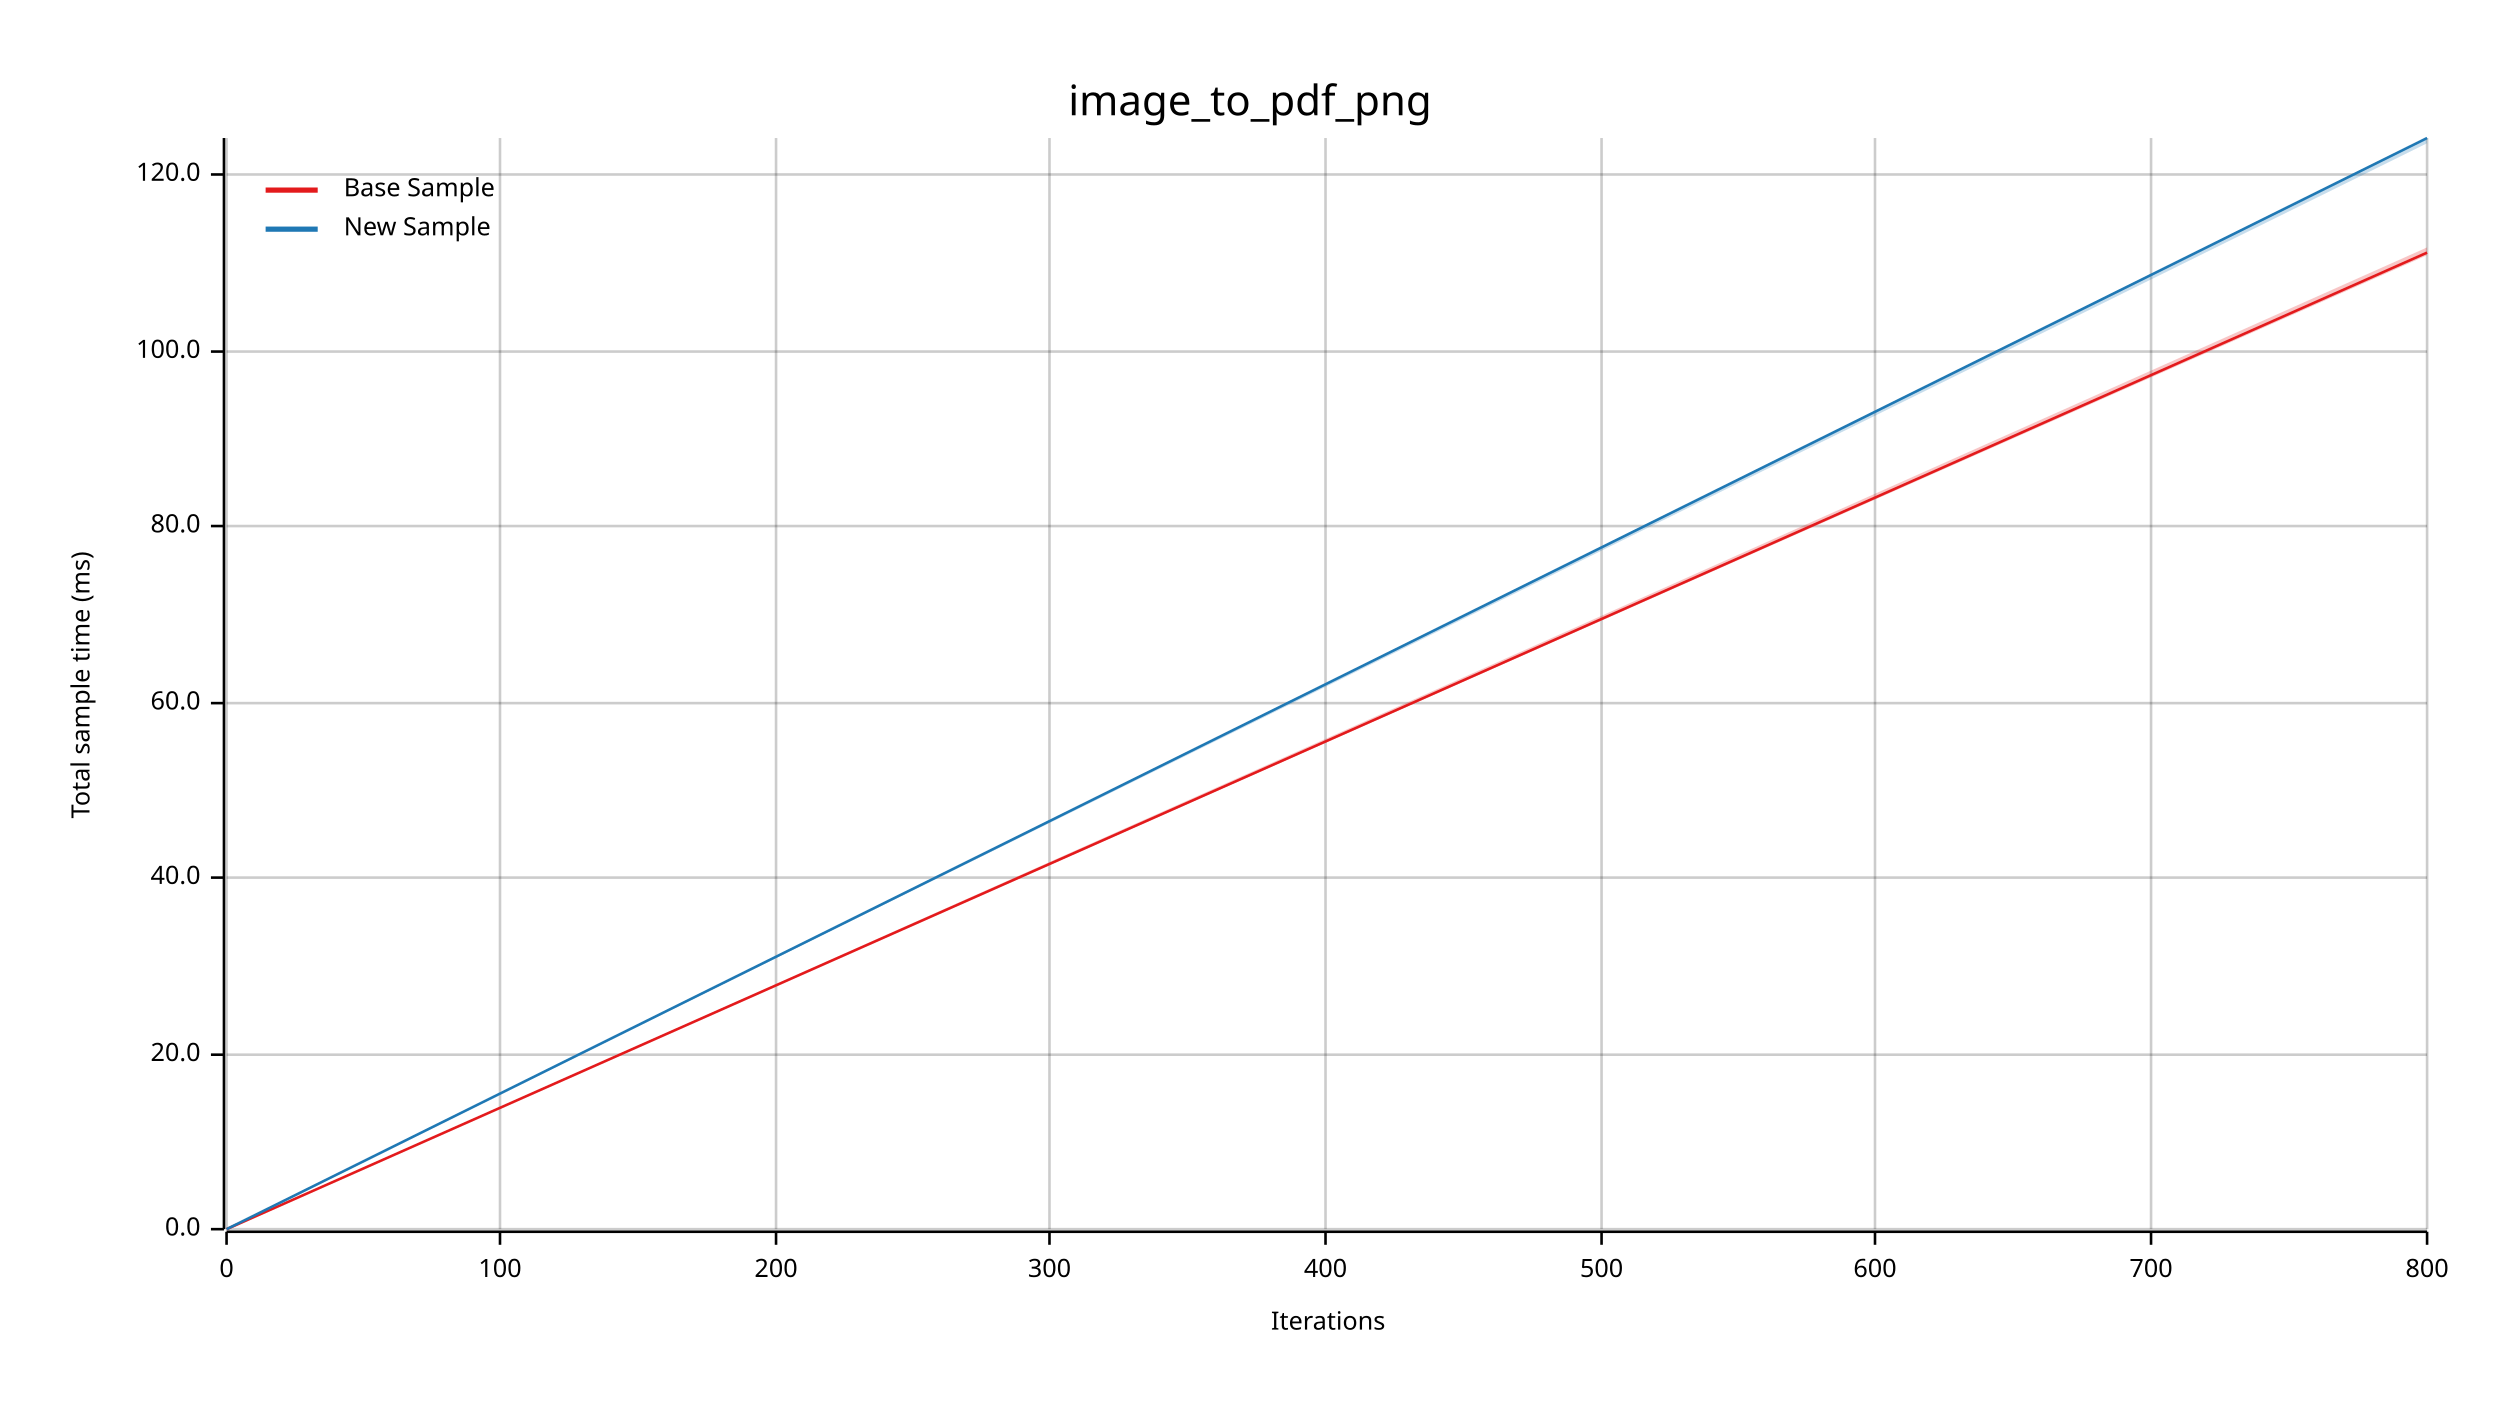
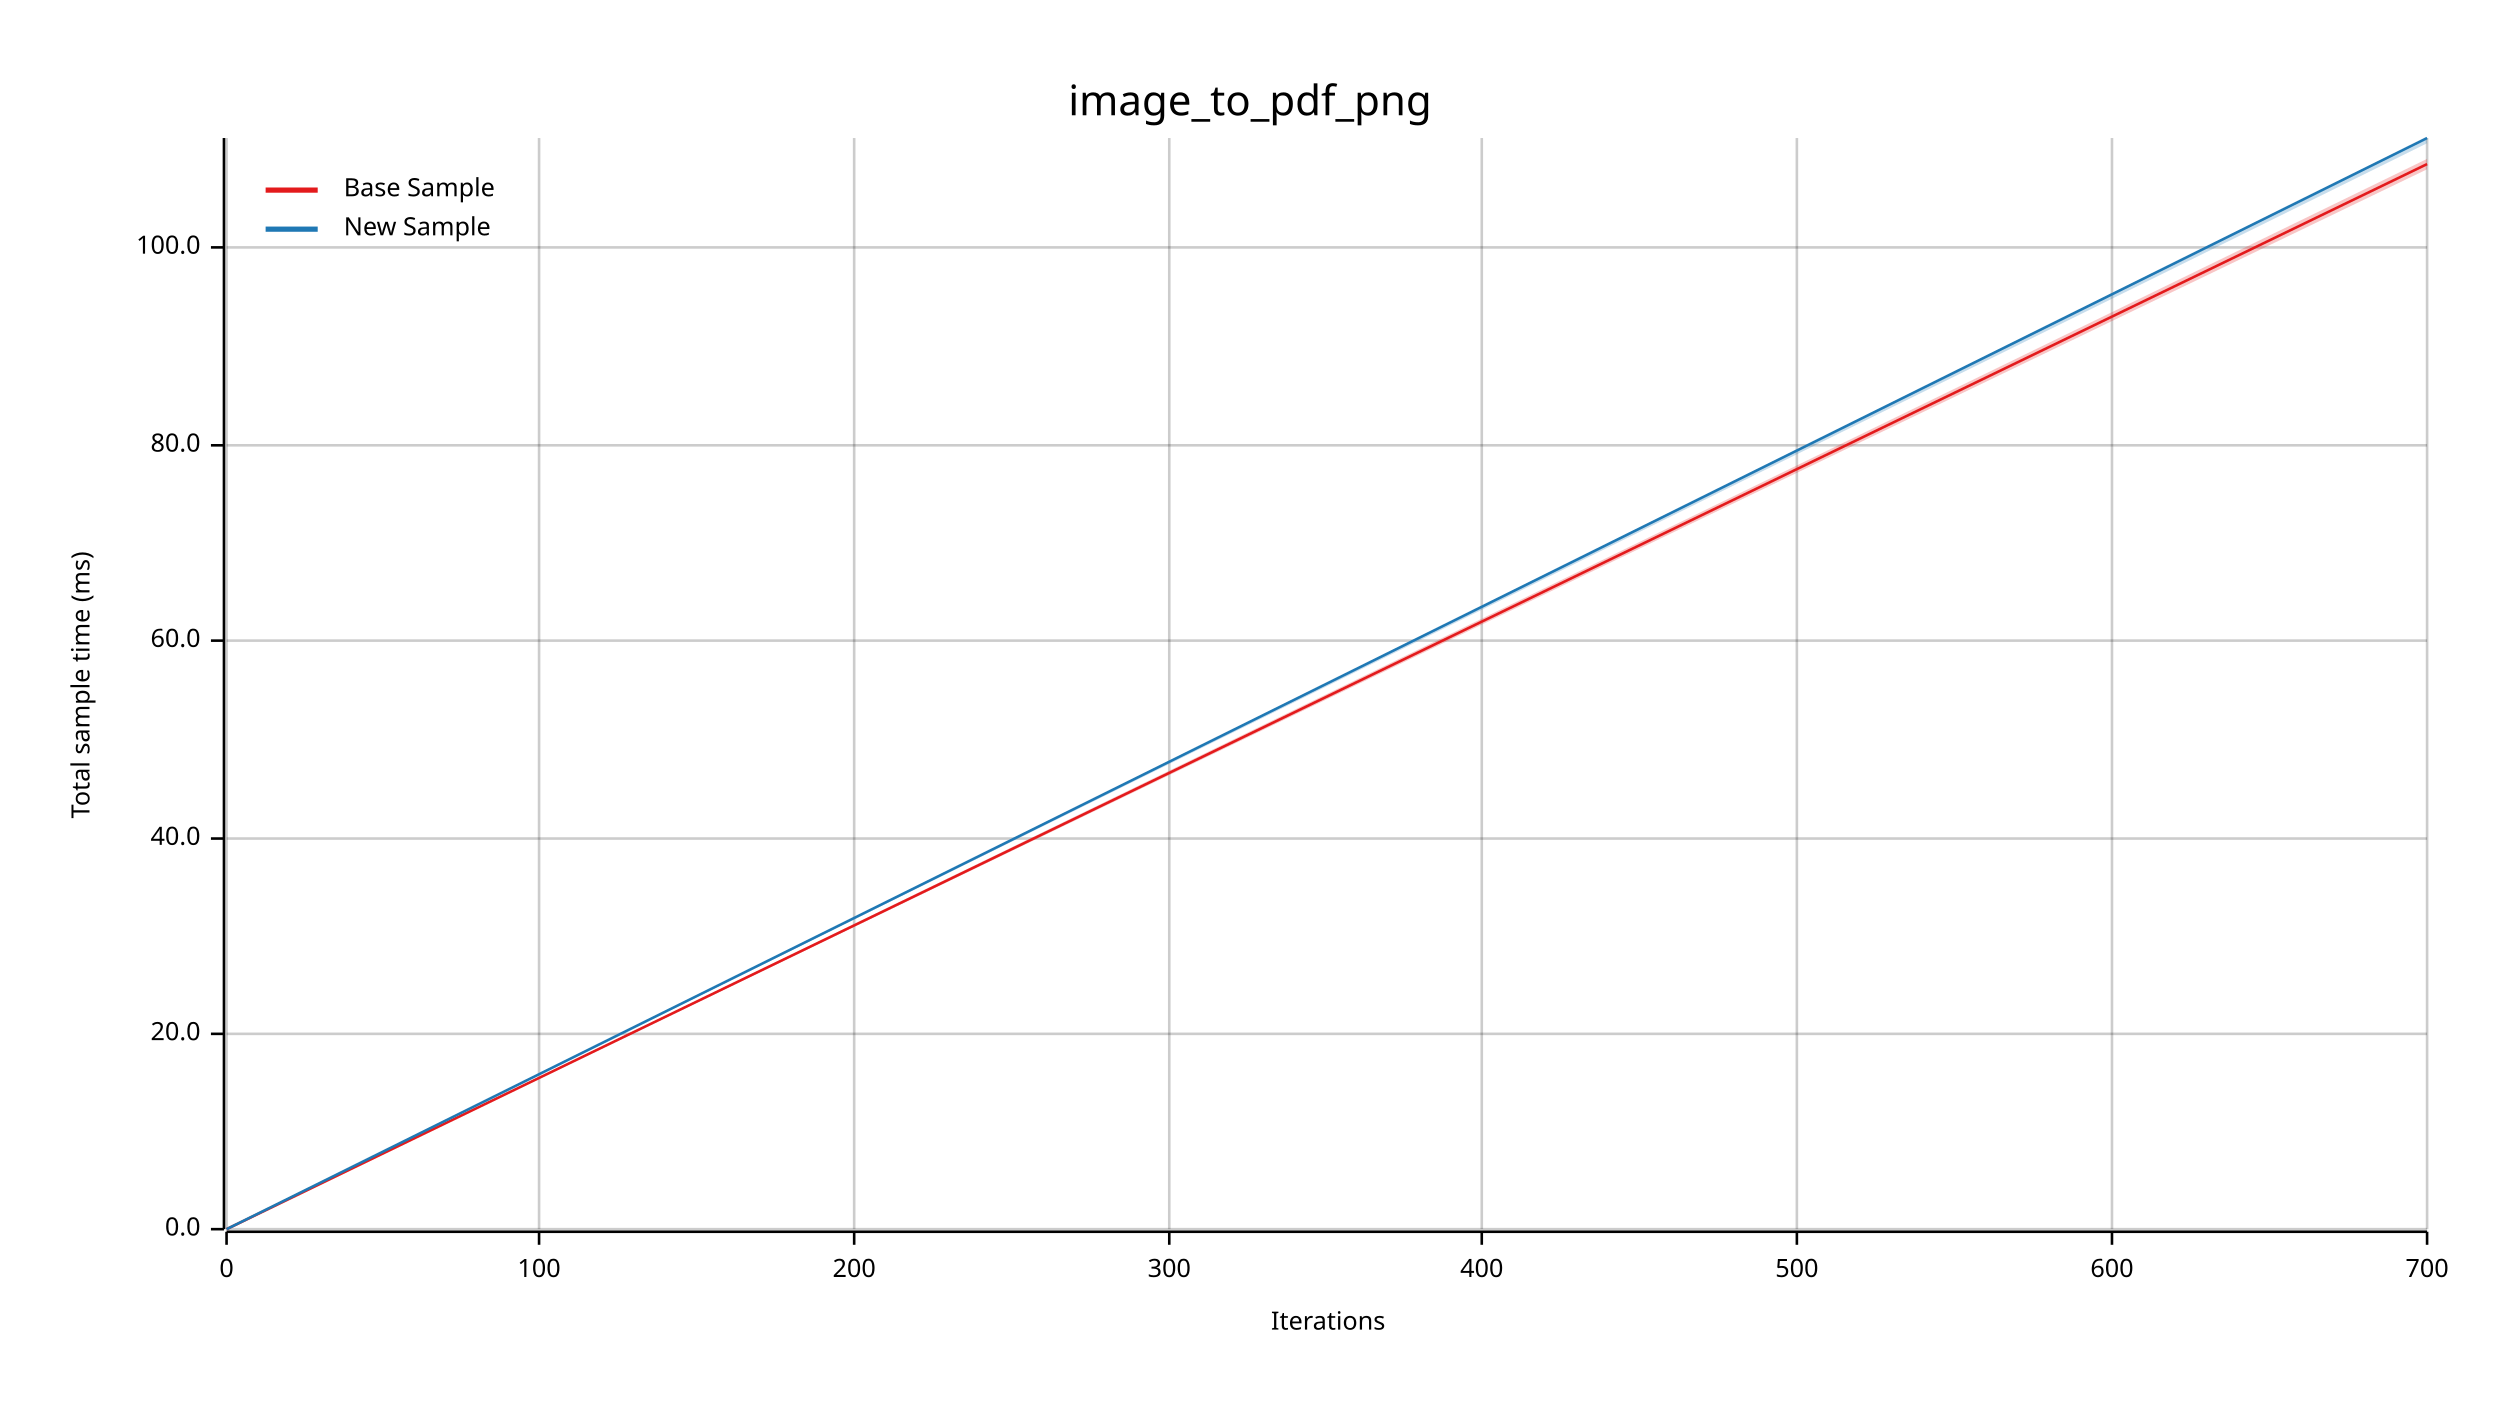
<svg xmlns="http://www.w3.org/2000/svg" width="960" height="540" viewBox="0 0 960 540">
  <text x="480" y="32" dy="0.76em" text-anchor="middle" font-family="sans-serif" font-size="16.129" opacity="1" fill="#000000">
image_to_pdf_png
</text>
  <text x="27" y="263" dy="0.76em" text-anchor="middle" font-family="sans-serif" font-size="9.677" opacity="1" fill="#000000" transform="rotate(270, 27, 263)">
Total sample time (ms)
</text>
  <text x="510" y="513" dy="-0.5ex" text-anchor="middle" font-family="sans-serif" font-size="9.677" opacity="1" fill="#000000">
Iterations
</text>
  <line opacity="0.2" stroke="#000000" stroke-width="1" x1="87" y1="472" x2="87" y2="53" />
-   <line opacity="0.2" stroke="#000000" stroke-width="1" x1="192" y1="472" x2="192" y2="53" />
-   <line opacity="0.2" stroke="#000000" stroke-width="1" x1="298" y1="472" x2="298" y2="53" />
-   <line opacity="0.2" stroke="#000000" stroke-width="1" x1="403" y1="472" x2="403" y2="53" />
-   <line opacity="0.2" stroke="#000000" stroke-width="1" x1="509" y1="472" x2="509" y2="53" />
-   <line opacity="0.2" stroke="#000000" stroke-width="1" x1="615" y1="472" x2="615" y2="53" />
-   <line opacity="0.2" stroke="#000000" stroke-width="1" x1="720" y1="472" x2="720" y2="53" />
-   <line opacity="0.2" stroke="#000000" stroke-width="1" x1="826" y1="472" x2="826" y2="53" />
+   <line opacity="0.2" stroke="#000000" stroke-width="1" x1="207" y1="472" x2="207" y2="53" />
+   <line opacity="0.2" stroke="#000000" stroke-width="1" x1="328" y1="472" x2="328" y2="53" />
+   <line opacity="0.2" stroke="#000000" stroke-width="1" x1="449" y1="472" x2="449" y2="53" />
+   <line opacity="0.2" stroke="#000000" stroke-width="1" x1="569" y1="472" x2="569" y2="53" />
+   <line opacity="0.2" stroke="#000000" stroke-width="1" x1="690" y1="472" x2="690" y2="53" />
+   <line opacity="0.2" stroke="#000000" stroke-width="1" x1="811" y1="472" x2="811" y2="53" />
  <line opacity="0.2" stroke="#000000" stroke-width="1" x1="932" y1="472" x2="932" y2="53" />
  <line opacity="0.2" stroke="#000000" stroke-width="1" x1="87" y1="472" x2="932" y2="472" />
-   <line opacity="0.2" stroke="#000000" stroke-width="1" x1="87" y1="405" x2="932" y2="405" />
-   <line opacity="0.2" stroke="#000000" stroke-width="1" x1="87" y1="337" x2="932" y2="337" />
-   <line opacity="0.2" stroke="#000000" stroke-width="1" x1="87" y1="270" x2="932" y2="270" />
-   <line opacity="0.2" stroke="#000000" stroke-width="1" x1="87" y1="202" x2="932" y2="202" />
-   <line opacity="0.2" stroke="#000000" stroke-width="1" x1="87" y1="135" x2="932" y2="135" />
-   <line opacity="0.2" stroke="#000000" stroke-width="1" x1="87" y1="67" x2="932" y2="67" />
+   <line opacity="0.2" stroke="#000000" stroke-width="1" x1="87" y1="397" x2="932" y2="397" />
+   <line opacity="0.2" stroke="#000000" stroke-width="1" x1="87" y1="322" x2="932" y2="322" />
+   <line opacity="0.2" stroke="#000000" stroke-width="1" x1="87" y1="246" x2="932" y2="246" />
+   <line opacity="0.2" stroke="#000000" stroke-width="1" x1="87" y1="171" x2="932" y2="171" />
+   <line opacity="0.2" stroke="#000000" stroke-width="1" x1="87" y1="95" x2="932" y2="95" />
  <polyline fill="none" opacity="1" stroke="#000000" stroke-width="1" points="86,53 86,472 " />
  <text x="77" y="472" dy="0.5ex" text-anchor="end" font-family="sans-serif" font-size="9.677" opacity="1" fill="#000000">
0.0
</text>
  <polyline fill="none" opacity="1" stroke="#000000" stroke-width="1" points="81,472 86,472 " />
-   <text x="77" y="405" dy="0.5ex" text-anchor="end" font-family="sans-serif" font-size="9.677" opacity="1" fill="#000000">
+   <text x="77" y="397" dy="0.5ex" text-anchor="end" font-family="sans-serif" font-size="9.677" opacity="1" fill="#000000">
20.0
</text>
-   <polyline fill="none" opacity="1" stroke="#000000" stroke-width="1" points="81,405 86,405 " />
-   <text x="77" y="337" dy="0.5ex" text-anchor="end" font-family="sans-serif" font-size="9.677" opacity="1" fill="#000000">
+   <polyline fill="none" opacity="1" stroke="#000000" stroke-width="1" points="81,397 86,397 " />
+   <text x="77" y="322" dy="0.5ex" text-anchor="end" font-family="sans-serif" font-size="9.677" opacity="1" fill="#000000">
40.0
</text>
-   <polyline fill="none" opacity="1" stroke="#000000" stroke-width="1" points="81,337 86,337 " />
-   <text x="77" y="270" dy="0.5ex" text-anchor="end" font-family="sans-serif" font-size="9.677" opacity="1" fill="#000000">
+   <polyline fill="none" opacity="1" stroke="#000000" stroke-width="1" points="81,322 86,322 " />
+   <text x="77" y="246" dy="0.5ex" text-anchor="end" font-family="sans-serif" font-size="9.677" opacity="1" fill="#000000">
60.0
</text>
-   <polyline fill="none" opacity="1" stroke="#000000" stroke-width="1" points="81,270 86,270 " />
-   <text x="77" y="202" dy="0.5ex" text-anchor="end" font-family="sans-serif" font-size="9.677" opacity="1" fill="#000000">
+   <polyline fill="none" opacity="1" stroke="#000000" stroke-width="1" points="81,246 86,246 " />
+   <text x="77" y="171" dy="0.5ex" text-anchor="end" font-family="sans-serif" font-size="9.677" opacity="1" fill="#000000">
80.0
</text>
-   <polyline fill="none" opacity="1" stroke="#000000" stroke-width="1" points="81,202 86,202 " />
-   <text x="77" y="135" dy="0.5ex" text-anchor="end" font-family="sans-serif" font-size="9.677" opacity="1" fill="#000000">
+   <polyline fill="none" opacity="1" stroke="#000000" stroke-width="1" points="81,171 86,171 " />
+   <text x="77" y="95" dy="0.5ex" text-anchor="end" font-family="sans-serif" font-size="9.677" opacity="1" fill="#000000">
100.0
</text>
-   <polyline fill="none" opacity="1" stroke="#000000" stroke-width="1" points="81,135 86,135 " />
-   <text x="77" y="67" dy="0.5ex" text-anchor="end" font-family="sans-serif" font-size="9.677" opacity="1" fill="#000000">
- 120.0
- </text>
-   <polyline fill="none" opacity="1" stroke="#000000" stroke-width="1" points="81,67 86,67 " />
+   <polyline fill="none" opacity="1" stroke="#000000" stroke-width="1" points="81,95 86,95 " />
  <polyline fill="none" opacity="1" stroke="#000000" stroke-width="1" points="87,473 932,473 " />
  <text x="87" y="483" dy="0.76em" text-anchor="middle" font-family="sans-serif" font-size="9.677" opacity="1" fill="#000000">
0
</text>
  <polyline fill="none" opacity="1" stroke="#000000" stroke-width="1" points="87,473 87,478 " />
-   <text x="192" y="483" dy="0.76em" text-anchor="middle" font-family="sans-serif" font-size="9.677" opacity="1" fill="#000000">
+   <text x="207" y="483" dy="0.76em" text-anchor="middle" font-family="sans-serif" font-size="9.677" opacity="1" fill="#000000">
100
</text>
-   <polyline fill="none" opacity="1" stroke="#000000" stroke-width="1" points="192,473 192,478 " />
-   <text x="298" y="483" dy="0.76em" text-anchor="middle" font-family="sans-serif" font-size="9.677" opacity="1" fill="#000000">
+   <polyline fill="none" opacity="1" stroke="#000000" stroke-width="1" points="207,473 207,478 " />
+   <text x="328" y="483" dy="0.76em" text-anchor="middle" font-family="sans-serif" font-size="9.677" opacity="1" fill="#000000">
200
</text>
-   <polyline fill="none" opacity="1" stroke="#000000" stroke-width="1" points="298,473 298,478 " />
-   <text x="403" y="483" dy="0.76em" text-anchor="middle" font-family="sans-serif" font-size="9.677" opacity="1" fill="#000000">
+   <polyline fill="none" opacity="1" stroke="#000000" stroke-width="1" points="328,473 328,478 " />
+   <text x="449" y="483" dy="0.76em" text-anchor="middle" font-family="sans-serif" font-size="9.677" opacity="1" fill="#000000">
300
</text>
-   <polyline fill="none" opacity="1" stroke="#000000" stroke-width="1" points="403,473 403,478 " />
-   <text x="509" y="483" dy="0.76em" text-anchor="middle" font-family="sans-serif" font-size="9.677" opacity="1" fill="#000000">
+   <polyline fill="none" opacity="1" stroke="#000000" stroke-width="1" points="449,473 449,478 " />
+   <text x="569" y="483" dy="0.76em" text-anchor="middle" font-family="sans-serif" font-size="9.677" opacity="1" fill="#000000">
400
</text>
-   <polyline fill="none" opacity="1" stroke="#000000" stroke-width="1" points="509,473 509,478 " />
-   <text x="615" y="483" dy="0.76em" text-anchor="middle" font-family="sans-serif" font-size="9.677" opacity="1" fill="#000000">
+   <polyline fill="none" opacity="1" stroke="#000000" stroke-width="1" points="569,473 569,478 " />
+   <text x="690" y="483" dy="0.76em" text-anchor="middle" font-family="sans-serif" font-size="9.677" opacity="1" fill="#000000">
500
</text>
-   <polyline fill="none" opacity="1" stroke="#000000" stroke-width="1" points="615,473 615,478 " />
-   <text x="720" y="483" dy="0.76em" text-anchor="middle" font-family="sans-serif" font-size="9.677" opacity="1" fill="#000000">
+   <polyline fill="none" opacity="1" stroke="#000000" stroke-width="1" points="690,473 690,478 " />
+   <text x="811" y="483" dy="0.76em" text-anchor="middle" font-family="sans-serif" font-size="9.677" opacity="1" fill="#000000">
600
</text>
-   <polyline fill="none" opacity="1" stroke="#000000" stroke-width="1" points="720,473 720,478 " />
-   <text x="826" y="483" dy="0.76em" text-anchor="middle" font-family="sans-serif" font-size="9.677" opacity="1" fill="#000000">
+   <polyline fill="none" opacity="1" stroke="#000000" stroke-width="1" points="811,473 811,478 " />
+   <text x="932" y="483" dy="0.76em" text-anchor="middle" font-family="sans-serif" font-size="9.677" opacity="1" fill="#000000">
700
</text>
-   <polyline fill="none" opacity="1" stroke="#000000" stroke-width="1" points="826,473 826,478 " />
-   <text x="932" y="483" dy="0.76em" text-anchor="middle" font-family="sans-serif" font-size="9.677" opacity="1" fill="#000000">
- 800
- </text>
  <polyline fill="none" opacity="1" stroke="#000000" stroke-width="1" points="932,473 932,478 " />
-   <polyline fill="none" opacity="1" stroke="#E31A1C" stroke-width="1" points="87,472 932,97 " />
-   <polygon opacity="0.25" fill="#E31A1C" points="87,472 932,98 932,95 " />
+   <polyline fill="none" opacity="1" stroke="#E31A1C" stroke-width="1" points="87,472 932,63 " />
+   <polygon opacity="0.25" fill="#E31A1C" points="87,472 932,65 932,61 " />
  <polyline fill="none" opacity="1" stroke="#1F78B4" stroke-width="1" points="87,472 932,53 " />
  <polygon opacity="0.25" fill="#1F78B4" points="87,472 932,55 932,53 " />
  <text x="132" y="68" dy="0.76em" text-anchor="start" font-family="sans-serif" font-size="9.677" opacity="1" fill="#000000">
Base Sample
</text>
  <text x="132" y="83" dy="0.76em" text-anchor="start" font-family="sans-serif" font-size="9.677" opacity="1" fill="#000000">
New Sample
</text>
  <polyline fill="none" opacity="1" stroke="#E31A1C" stroke-width="2" points="102,73 122,73 " />
  <polyline fill="none" opacity="1" stroke="#1F78B4" stroke-width="2" points="102,88 122,88 " />
</svg>
